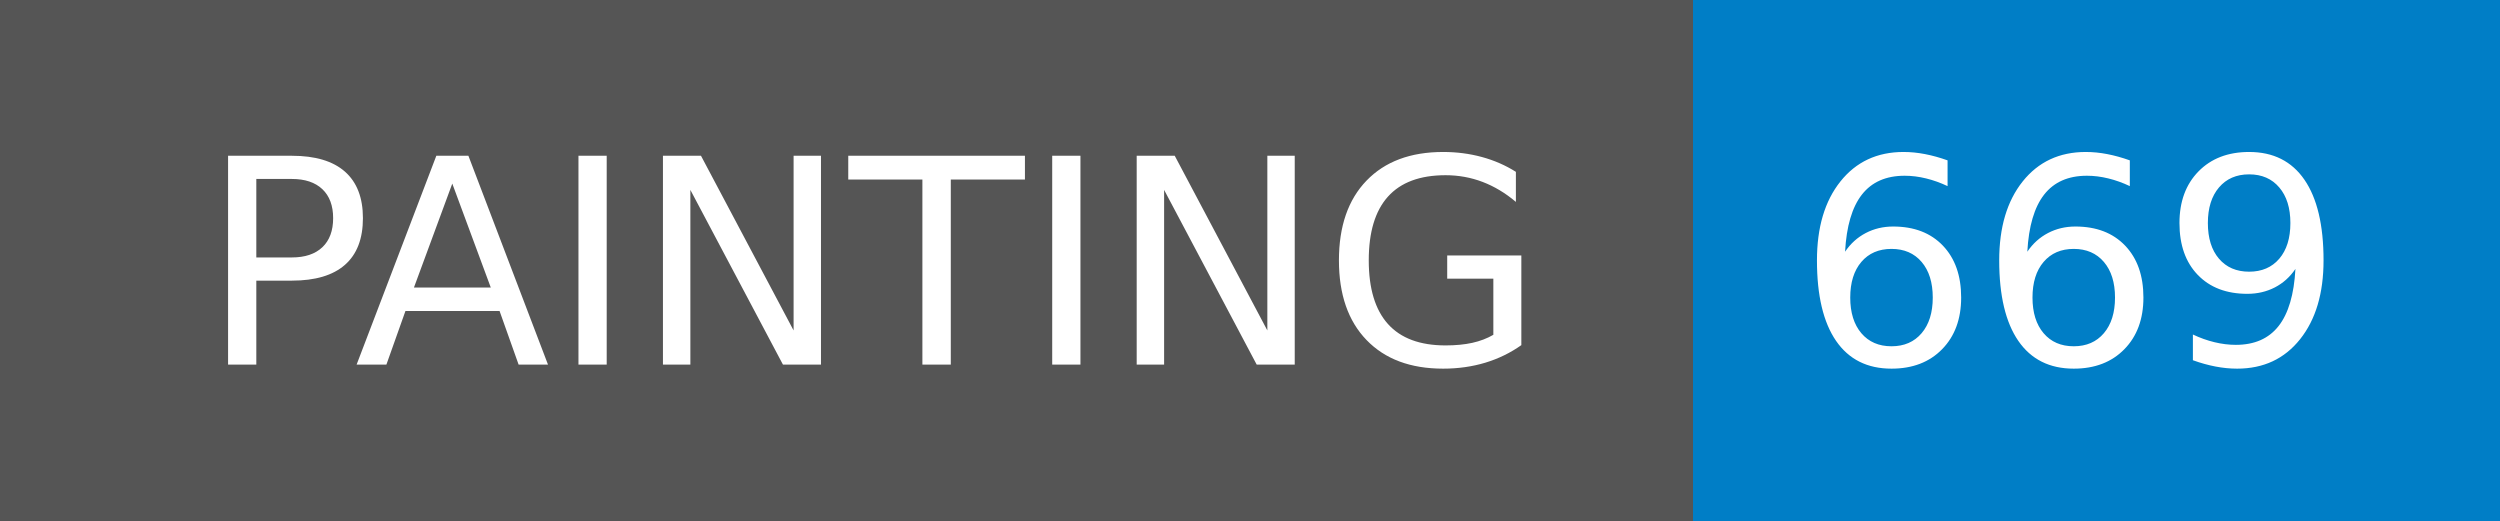
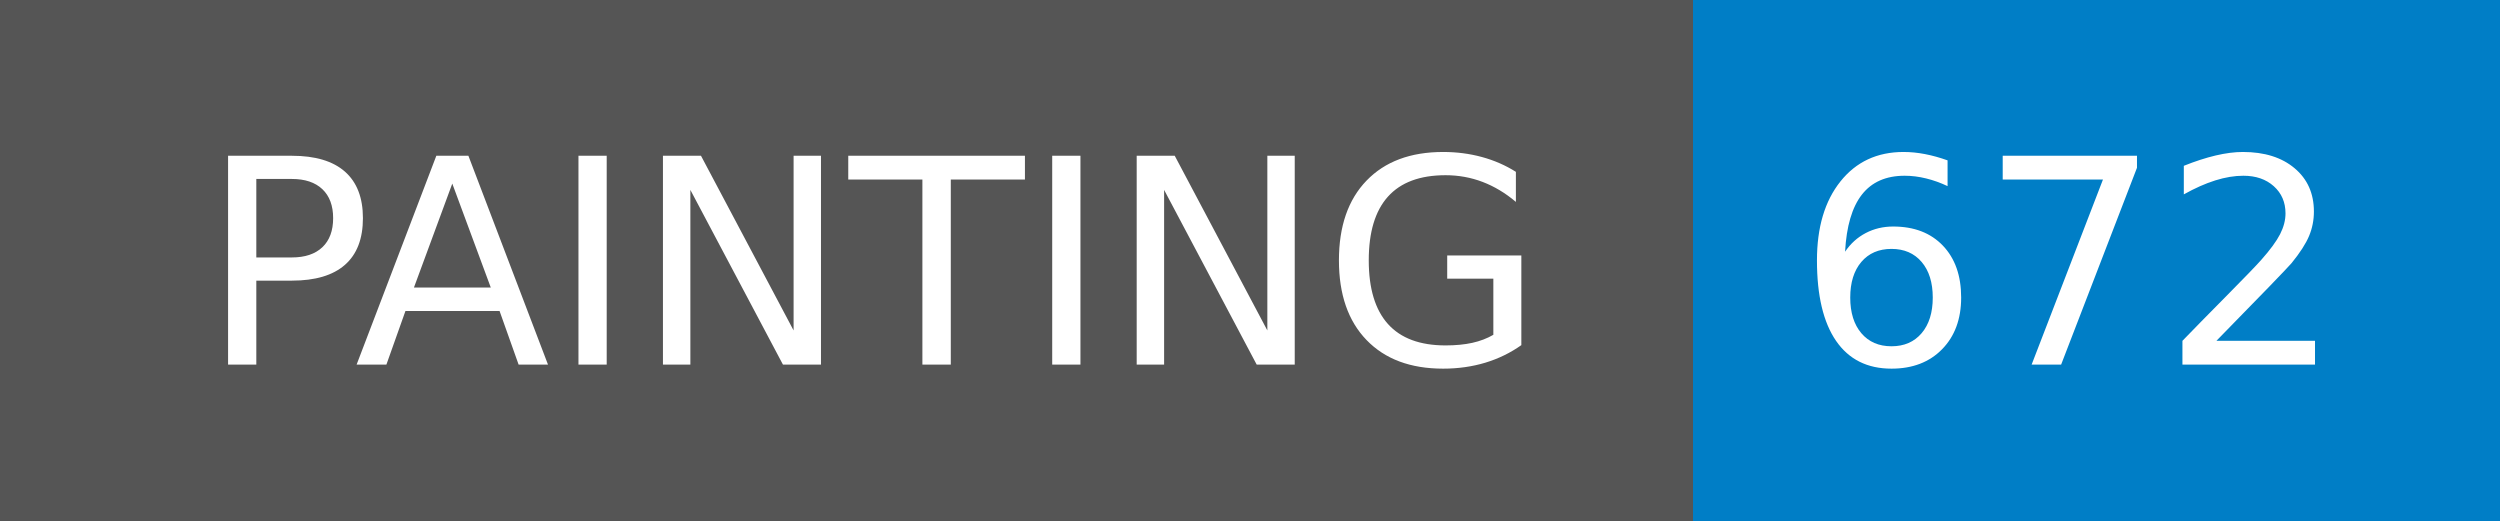
- <svg xmlns="http://www.w3.org/2000/svg" width="96" height="20" role="img" aria-label="PAINTING: 669">
+ <svg xmlns="http://www.w3.org/2000/svg" width="96" height="20" role="img" aria-label="PAINTING: 672">
  <g shape-rendering="crispEdges">
    <rect width="65" height="20" fill="#555" />
    <rect x="65" width="31" height="20" fill="#007ec6" />
  </g>
  <g fill="#fff" text-anchor="middle" font-family="Verdana,Geneva,DejaVu Sans,sans-serif" text-rendering="geometricPrecision" font-size="110">
    <text x="335" y="140" textLength="550" transform="scale(.1)">PAINTING</text>
-     <text x="795" y="140" textLength="210" transform="scale(.1)">669</text>
+     <text x="795" y="140" textLength="210" transform="scale(.1)">672</text>
  </g>
</svg>
